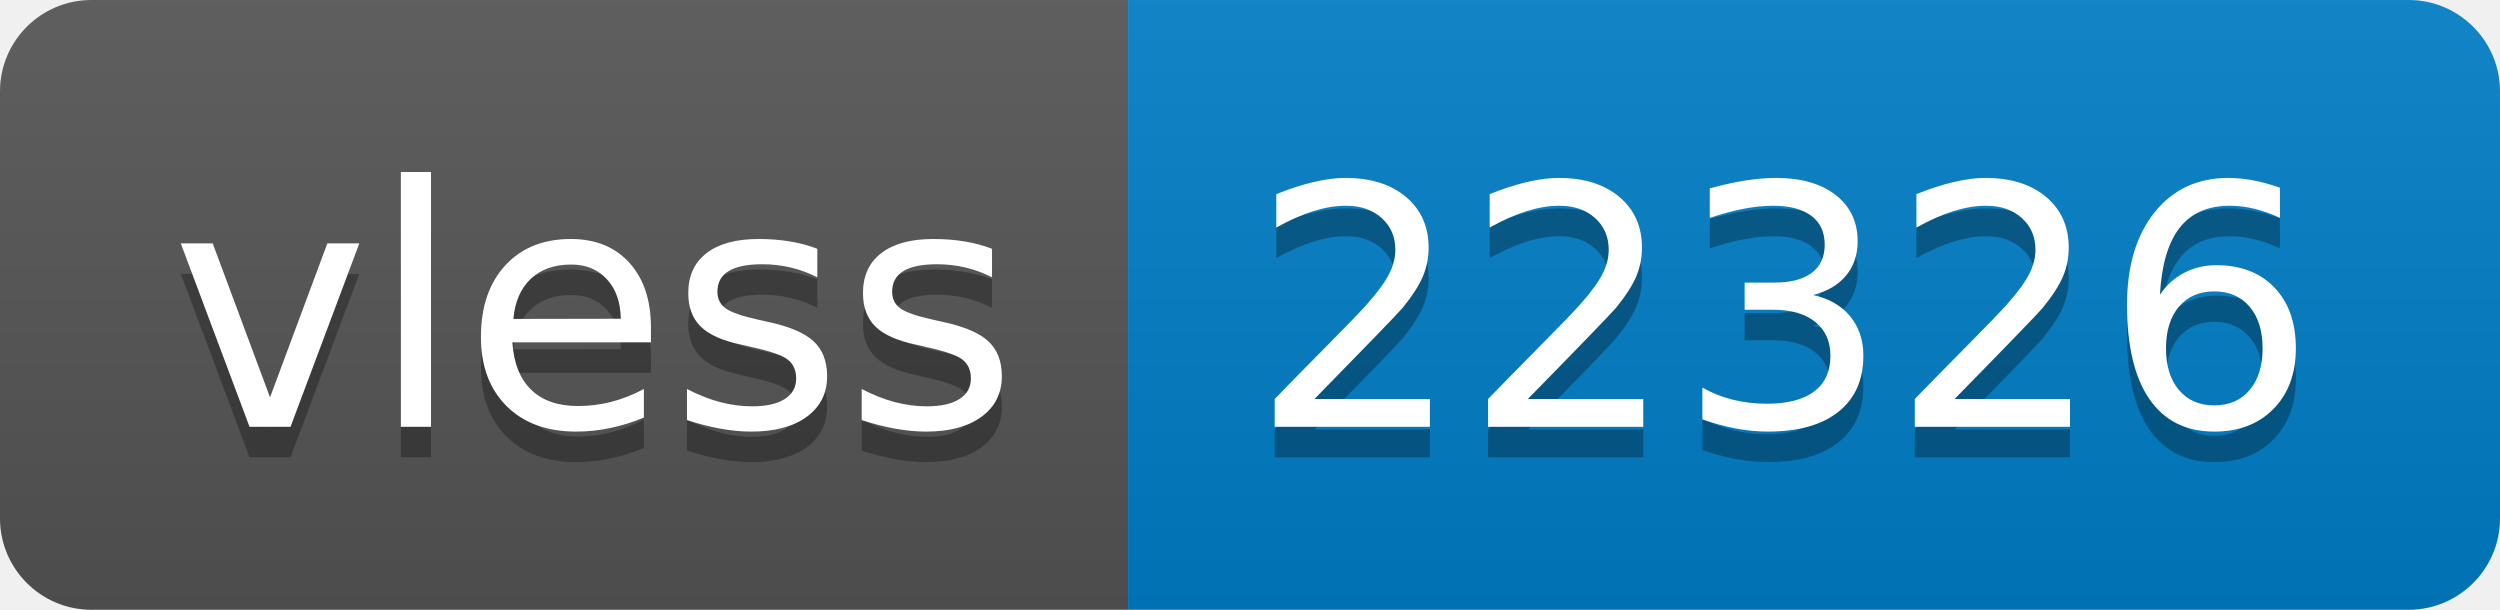
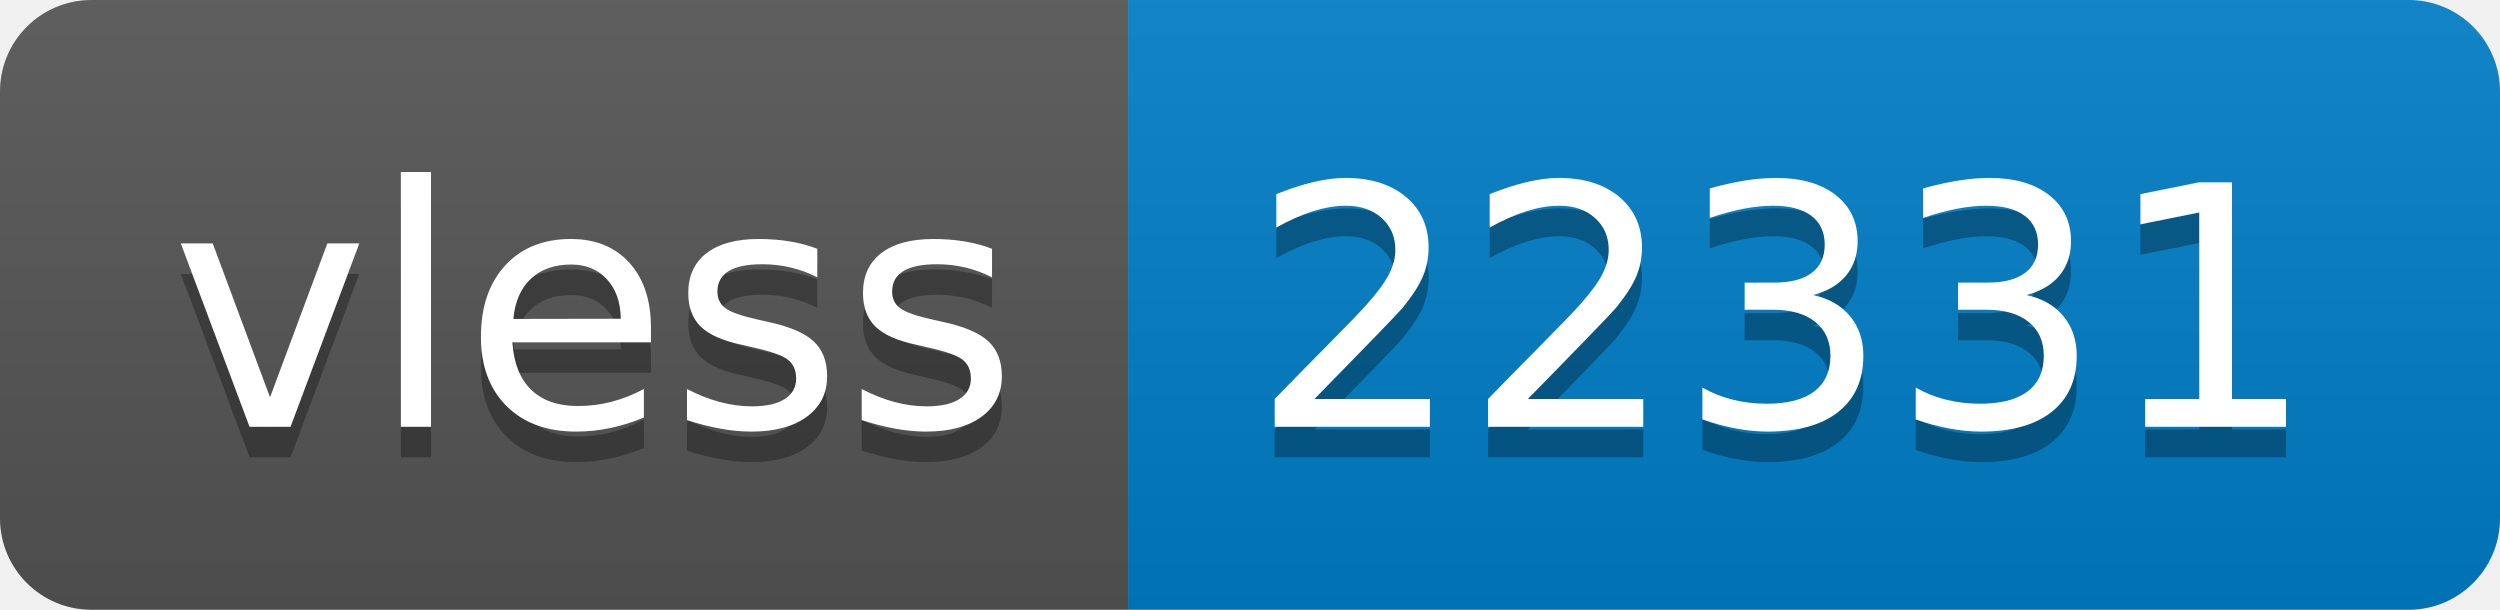
- <svg xmlns="http://www.w3.org/2000/svg" width="82" height="20" role="img" aria-label="vless: 22326">
+ <svg xmlns="http://www.w3.org/2000/svg" width="82" height="20" role="img" aria-label="vless: 22331">
  <linearGradient id="s" x2="0" y2="100%">
    <stop offset="0" stop-color="#bbb" stop-opacity=".1" />
    <stop offset="1" stop-opacity=".1" />
  </linearGradient>
  <clipPath id="r">
    <rect width="82" height="20" rx="3" fill="#fff" />
  </clipPath>
  <g clip-path="url(#r)">
    <rect width="37" height="20" fill="#555" />
    <rect x="37" width="45" height="20" fill="#007ec6" />
    <rect width="82" height="20" fill="url(#s)" />
  </g>
  <g fill="#fff" text-anchor="middle" font-family="Verdana,Geneva,DejaVu Sans,sans-serif" text-rendering="geometricPrecision" font-size="110">
    <text aria-hidden="true" x="195" y="150" fill="#010101" fill-opacity=".3" transform="scale(.1)" textLength="270">vless</text>
    <text x="195" y="140" transform="scale(.1)" fill="#fff" textLength="270">vless</text>
-     <text aria-hidden="true" x="585" y="150" fill="#010101" fill-opacity=".3" transform="scale(.1)" textLength="350">22326</text>
-     <text x="585" y="140" transform="scale(.1)" fill="#fff" textLength="350">22326</text>
+     <text aria-hidden="true" x="585" y="150" fill="#010101" fill-opacity=".3" transform="scale(.1)" textLength="350">22331</text>
+     <text x="585" y="140" transform="scale(.1)" fill="#fff" textLength="350">22331</text>
  </g>
</svg>
